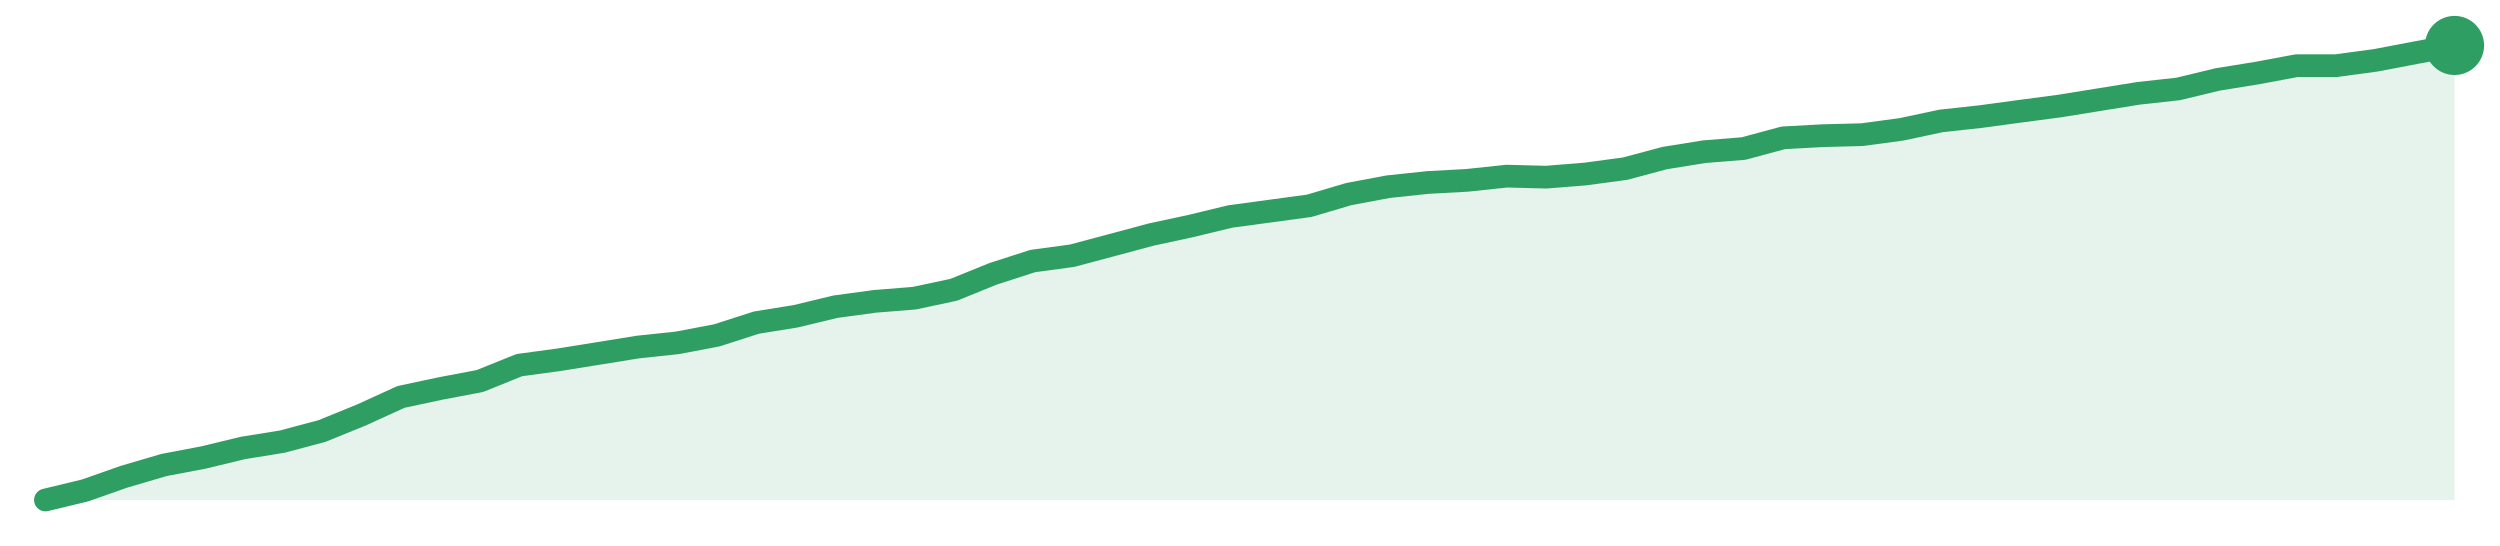
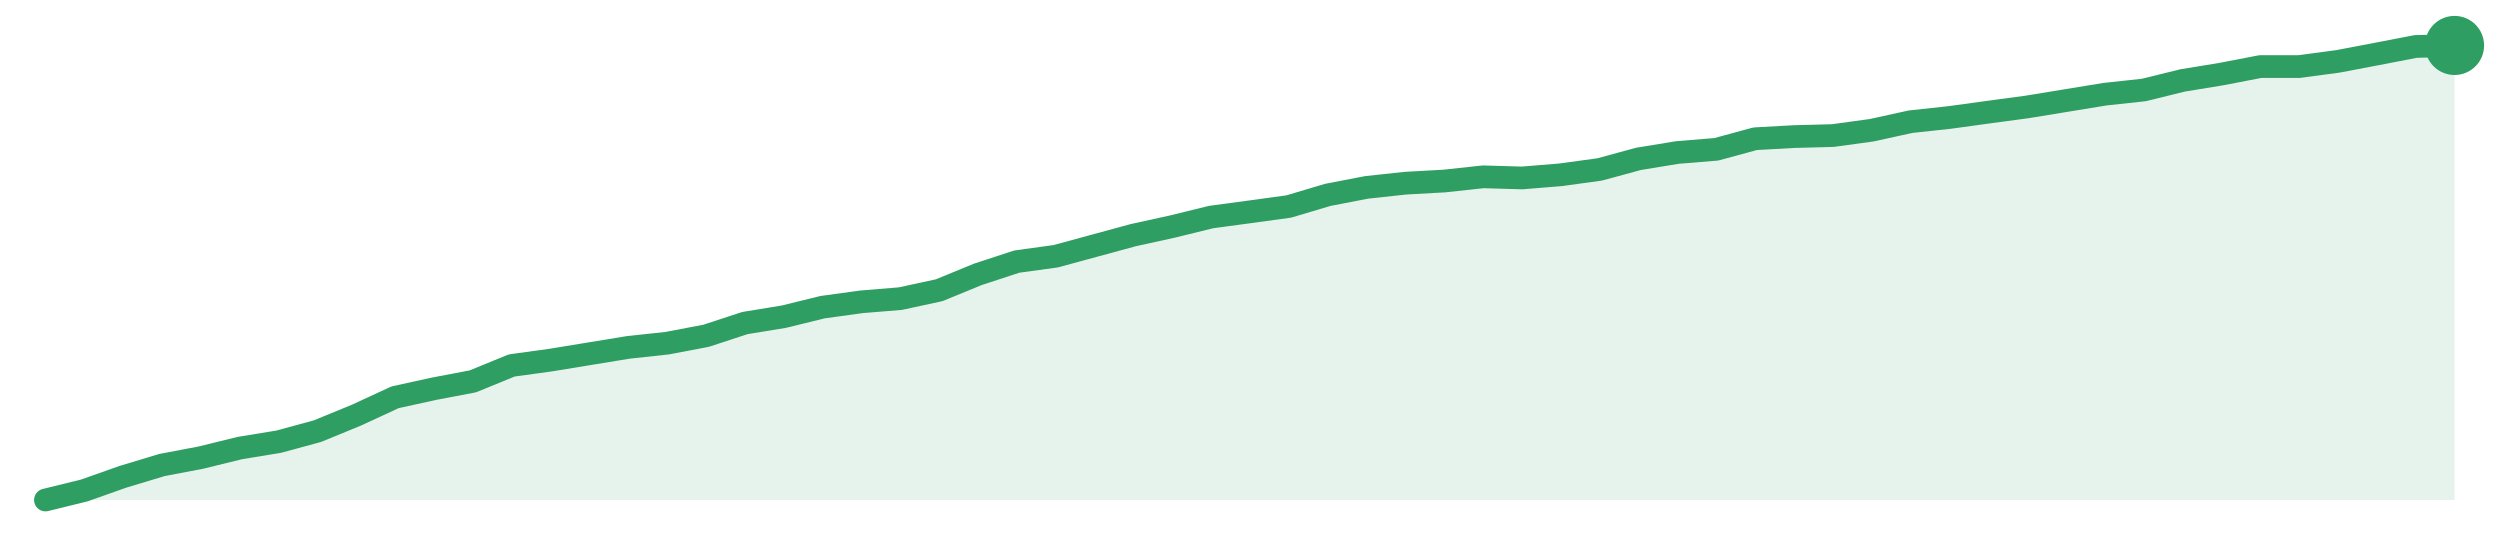
<svg xmlns="http://www.w3.org/2000/svg" width="220" height="48" viewBox="0 0 220 48" role="img" aria-label="trend">
-   <path d="M4.0,44.0 L4.0,44.0 L7.48,43.16 L10.95,41.94 L14.43,40.92 L17.9,40.26 L21.38,39.42 L24.85,38.86 L28.33,37.93 L31.8,36.52 L35.28,34.93 L38.75,34.19 L42.23,33.53 L45.7,32.13 L49.18,31.66 L52.66,31.1 L56.13,30.54 L59.61,30.17 L63.08,29.51 L66.56,28.39 L70.03,27.83 L73.51,26.99 L76.98,26.52 L80.46,26.24 L83.93,25.5 L87.41,24.09 L90.89,22.97 L94.36,22.5 L97.84,21.57 L101.31,20.64 L104.79,19.89 L108.26,19.05 L111.74,18.58 L115.21,18.11 L118.69,17.08 L122.16,16.43 L125.64,16.06 L129.11,15.87 L132.59,15.5 L136.07,15.59 L139.54,15.31 L143.02,14.84 L146.49,13.91 L149.97,13.35 L153.44,13.07 L156.92,12.13 L160.39,11.94 L163.87,11.85 L167.34,11.38 L170.82,10.64 L174.3,10.26 L177.77,9.79 L181.25,9.33 L184.72,8.77 L188.2,8.21 L191.67,7.83 L195.15,6.99 L198.62,6.43 L202.1,5.78 L205.57,5.78 L209.05,5.31 L212.52,4.65 L216.0,4.0 L216.0,44.0 Z" fill="#2f9e631f" />
-   <path d="M4.0,44.0 L7.48,43.16 L10.95,41.94 L14.43,40.92 L17.9,40.26 L21.38,39.42 L24.85,38.86 L28.33,37.93 L31.8,36.52 L35.28,34.93 L38.75,34.19 L42.23,33.53 L45.7,32.13 L49.18,31.66 L52.66,31.1 L56.13,30.54 L59.61,30.17 L63.08,29.51 L66.56,28.39 L70.03,27.83 L73.51,26.99 L76.98,26.52 L80.46,26.24 L83.93,25.5 L87.41,24.09 L90.89,22.97 L94.36,22.5 L97.84,21.57 L101.31,20.64 L104.79,19.89 L108.26,19.05 L111.74,18.58 L115.21,18.11 L118.69,17.08 L122.16,16.43 L125.64,16.06 L129.11,15.87 L132.59,15.5 L136.07,15.59 L139.54,15.31 L143.02,14.84 L146.49,13.91 L149.97,13.35 L153.44,13.07 L156.92,12.13 L160.39,11.94 L163.87,11.85 L167.34,11.38 L170.82,10.64 L174.3,10.26 L177.77,9.79 L181.25,9.33 L184.72,8.77 L188.2,8.21 L191.67,7.83 L195.15,6.99 L198.62,6.43 L202.1,5.78 L205.57,5.78 L209.05,5.31 L212.52,4.65 L216.0,4.0" fill="none" stroke="#2f9e63" stroke-width="2" stroke-linejoin="round" stroke-linecap="round" />
+   <path d="M4.0,44.0 L4.0,44.0 L7.42,43.16 L10.84,41.95 L14.26,40.92 L17.68,40.27 L21.1,39.43 L24.52,38.87 L27.94,37.94 L31.35,36.54 L34.77,34.96 L38.19,34.21 L41.61,33.56 L45.03,32.16 L48.45,31.69 L51.87,31.13 L55.29,30.57 L58.71,30.2 L62.13,29.55 L65.55,28.43 L68.97,27.87 L72.39,27.03 L75.81,26.56 L79.23,26.28 L82.65,25.54 L86.06,24.14 L89.48,23.02 L92.9,22.55 L96.32,21.62 L99.74,20.69 L103.16,19.94 L106.58,19.1 L110.0,18.64 L113.42,18.17 L116.84,17.15 L120.26,16.49 L123.68,16.12 L127.1,15.93 L130.52,15.56 L133.94,15.66 L137.35,15.38 L140.77,14.91 L144.19,13.98 L147.61,13.42 L151.03,13.14 L154.45,12.21 L157.87,12.02 L161.29,11.93 L164.71,11.46 L168.13,10.71 L171.55,10.34 L174.97,9.87 L178.39,9.41 L181.81,8.85 L185.23,8.29 L188.65,7.92 L192.06,7.08 L195.48,6.52 L198.9,5.86 L202.32,5.86 L205.74,5.4 L209.16,4.75 L212.58,4.09 L216.0,4.0 L216.0,44.0 Z" fill="#2f9e631f" />
+   <path d="M4.0,44.0 L7.42,43.16 L10.84,41.95 L14.26,40.92 L17.68,40.27 L21.1,39.43 L24.52,38.87 L27.94,37.94 L31.35,36.54 L34.77,34.96 L38.19,34.21 L41.61,33.56 L45.03,32.16 L48.45,31.69 L51.87,31.13 L55.29,30.57 L58.71,30.2 L62.13,29.55 L65.55,28.43 L68.97,27.87 L72.39,27.03 L75.81,26.56 L79.23,26.28 L82.65,25.54 L86.06,24.14 L89.48,23.02 L92.9,22.55 L96.32,21.62 L99.74,20.69 L103.16,19.94 L106.58,19.1 L110.0,18.64 L113.42,18.17 L116.84,17.15 L120.26,16.49 L123.68,16.12 L127.1,15.93 L130.52,15.56 L133.94,15.66 L137.35,15.38 L140.77,14.91 L144.19,13.98 L147.61,13.42 L151.03,13.14 L154.45,12.21 L157.87,12.02 L161.29,11.93 L164.71,11.46 L168.13,10.71 L171.55,10.34 L174.97,9.87 L178.39,9.41 L181.81,8.85 L185.23,8.29 L188.65,7.92 L192.06,7.08 L195.48,6.52 L198.9,5.86 L202.32,5.86 L205.74,5.4 L209.16,4.75 L212.58,4.09 L216.0,4.0" fill="none" stroke="#2f9e63" stroke-width="2" stroke-linejoin="round" stroke-linecap="round" />
  <circle cx="216.0" cy="4.0" r="2.6" fill="#2f9e63" />
</svg>
